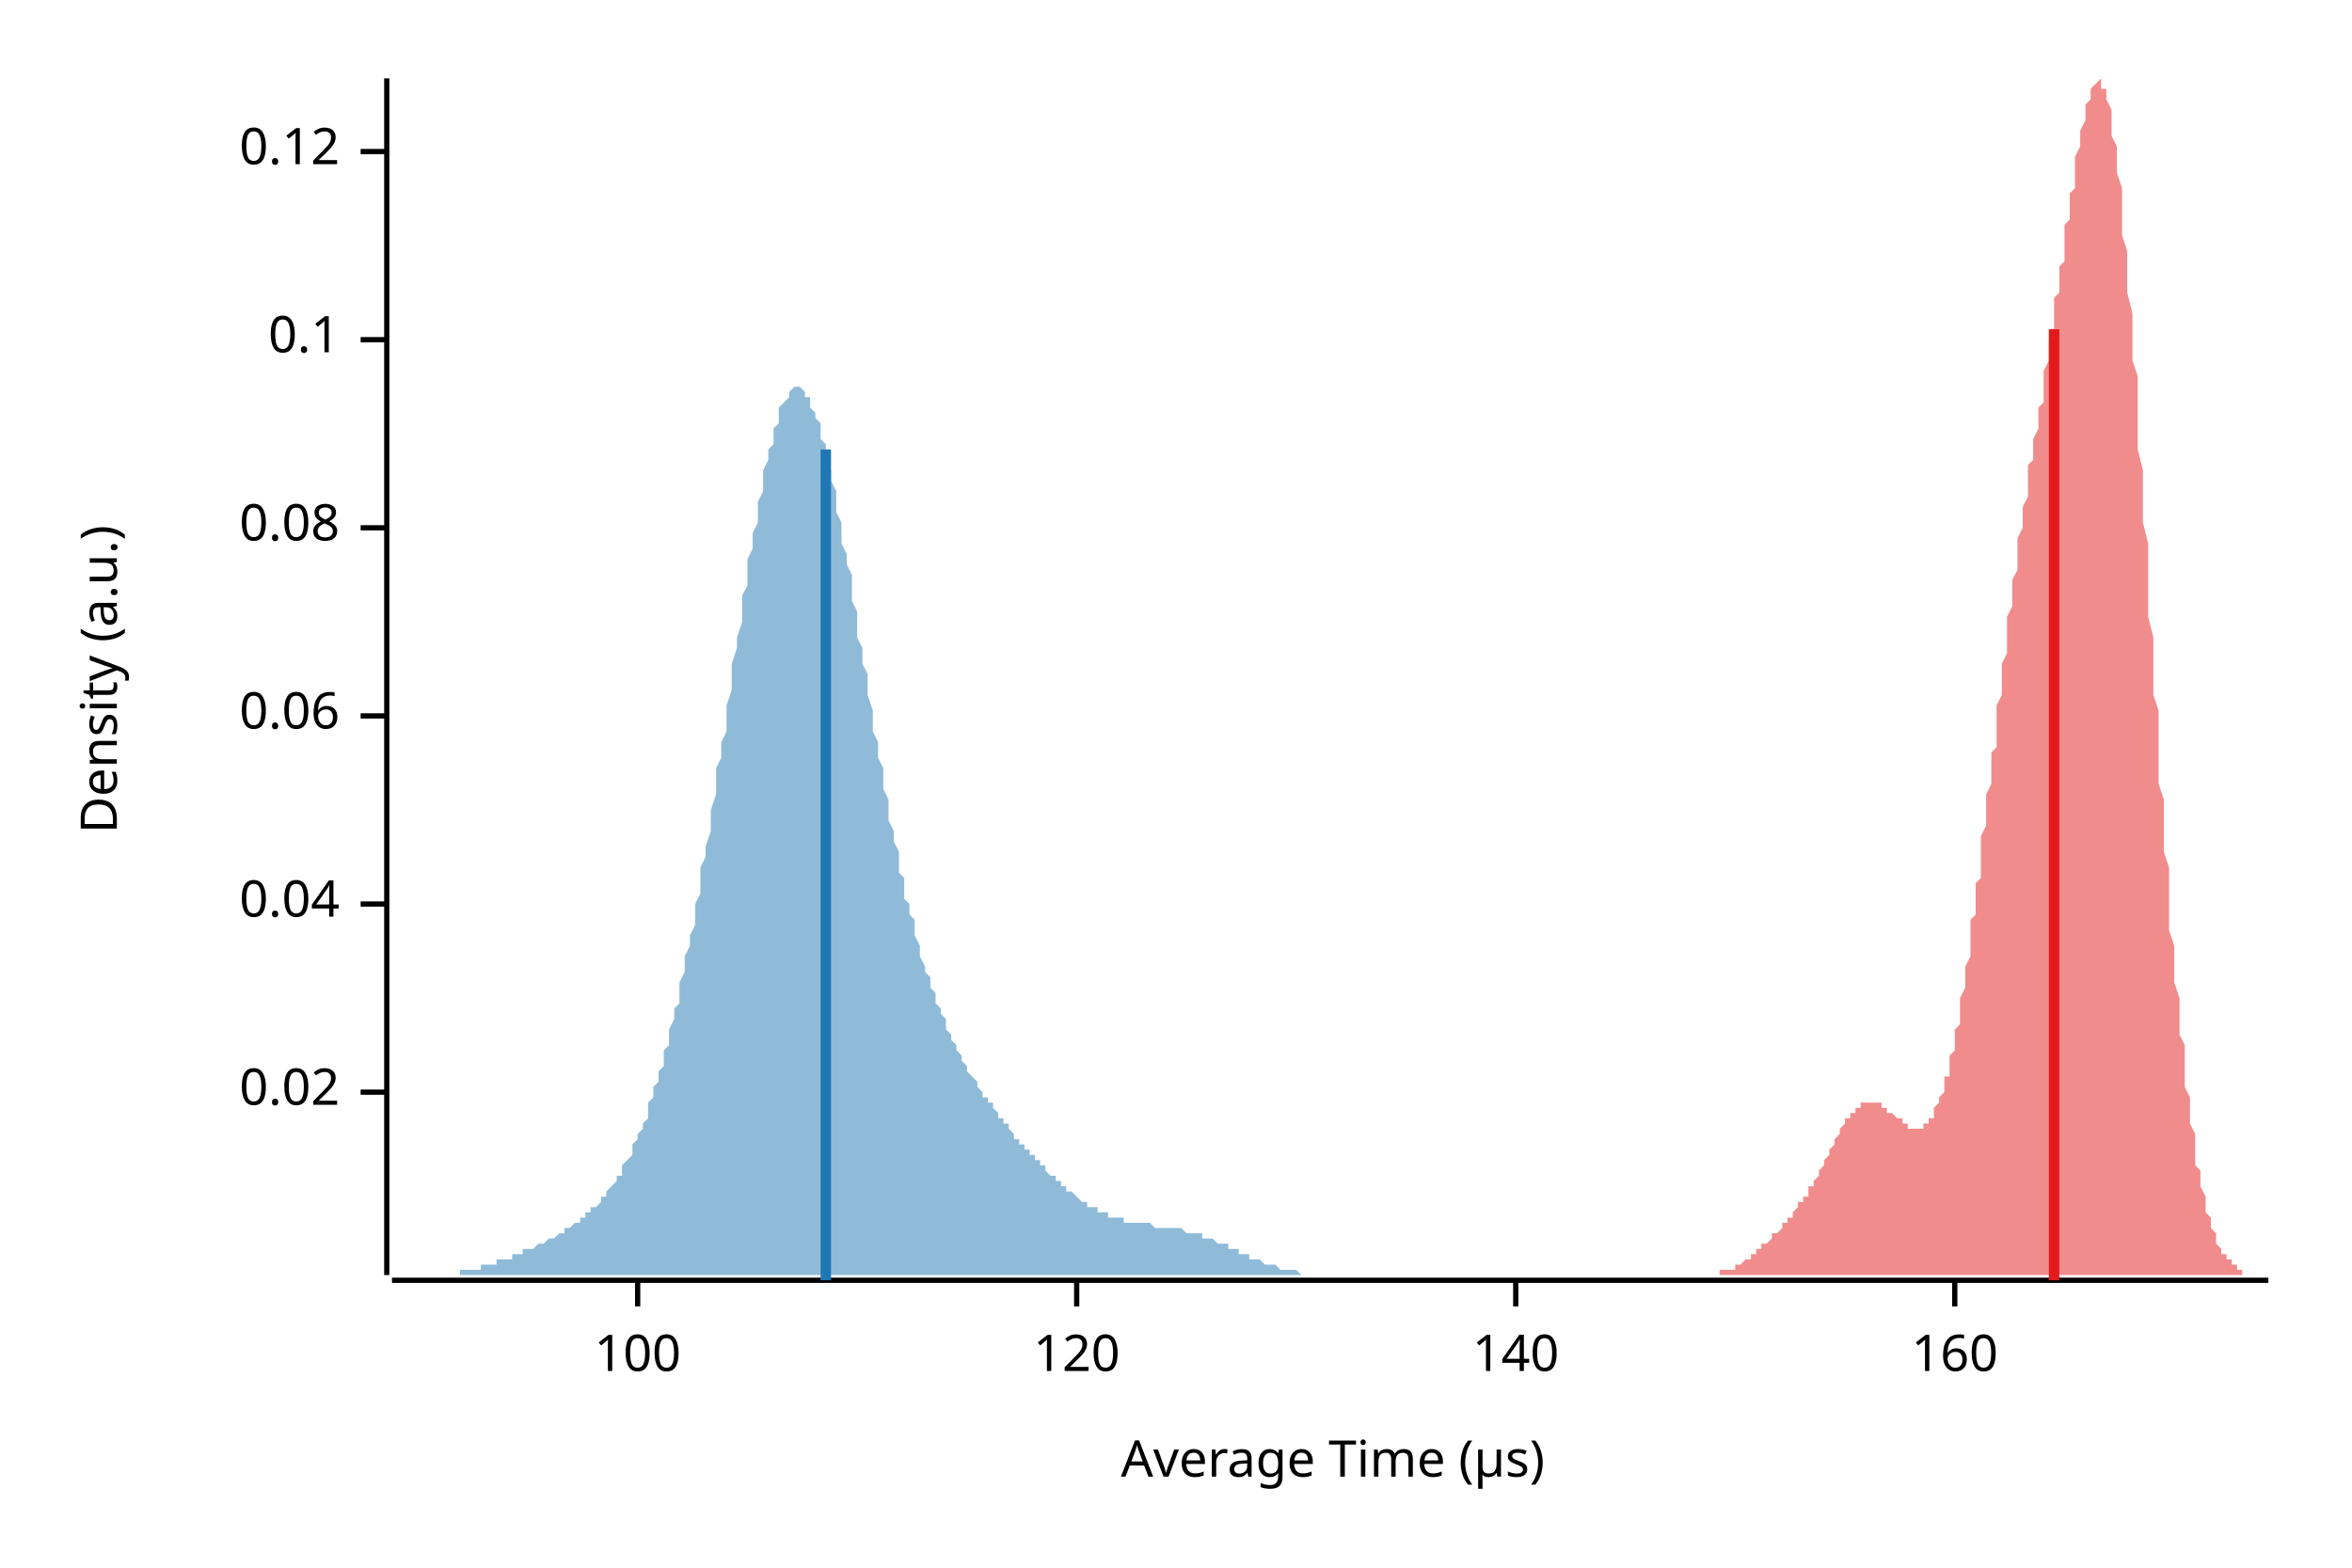
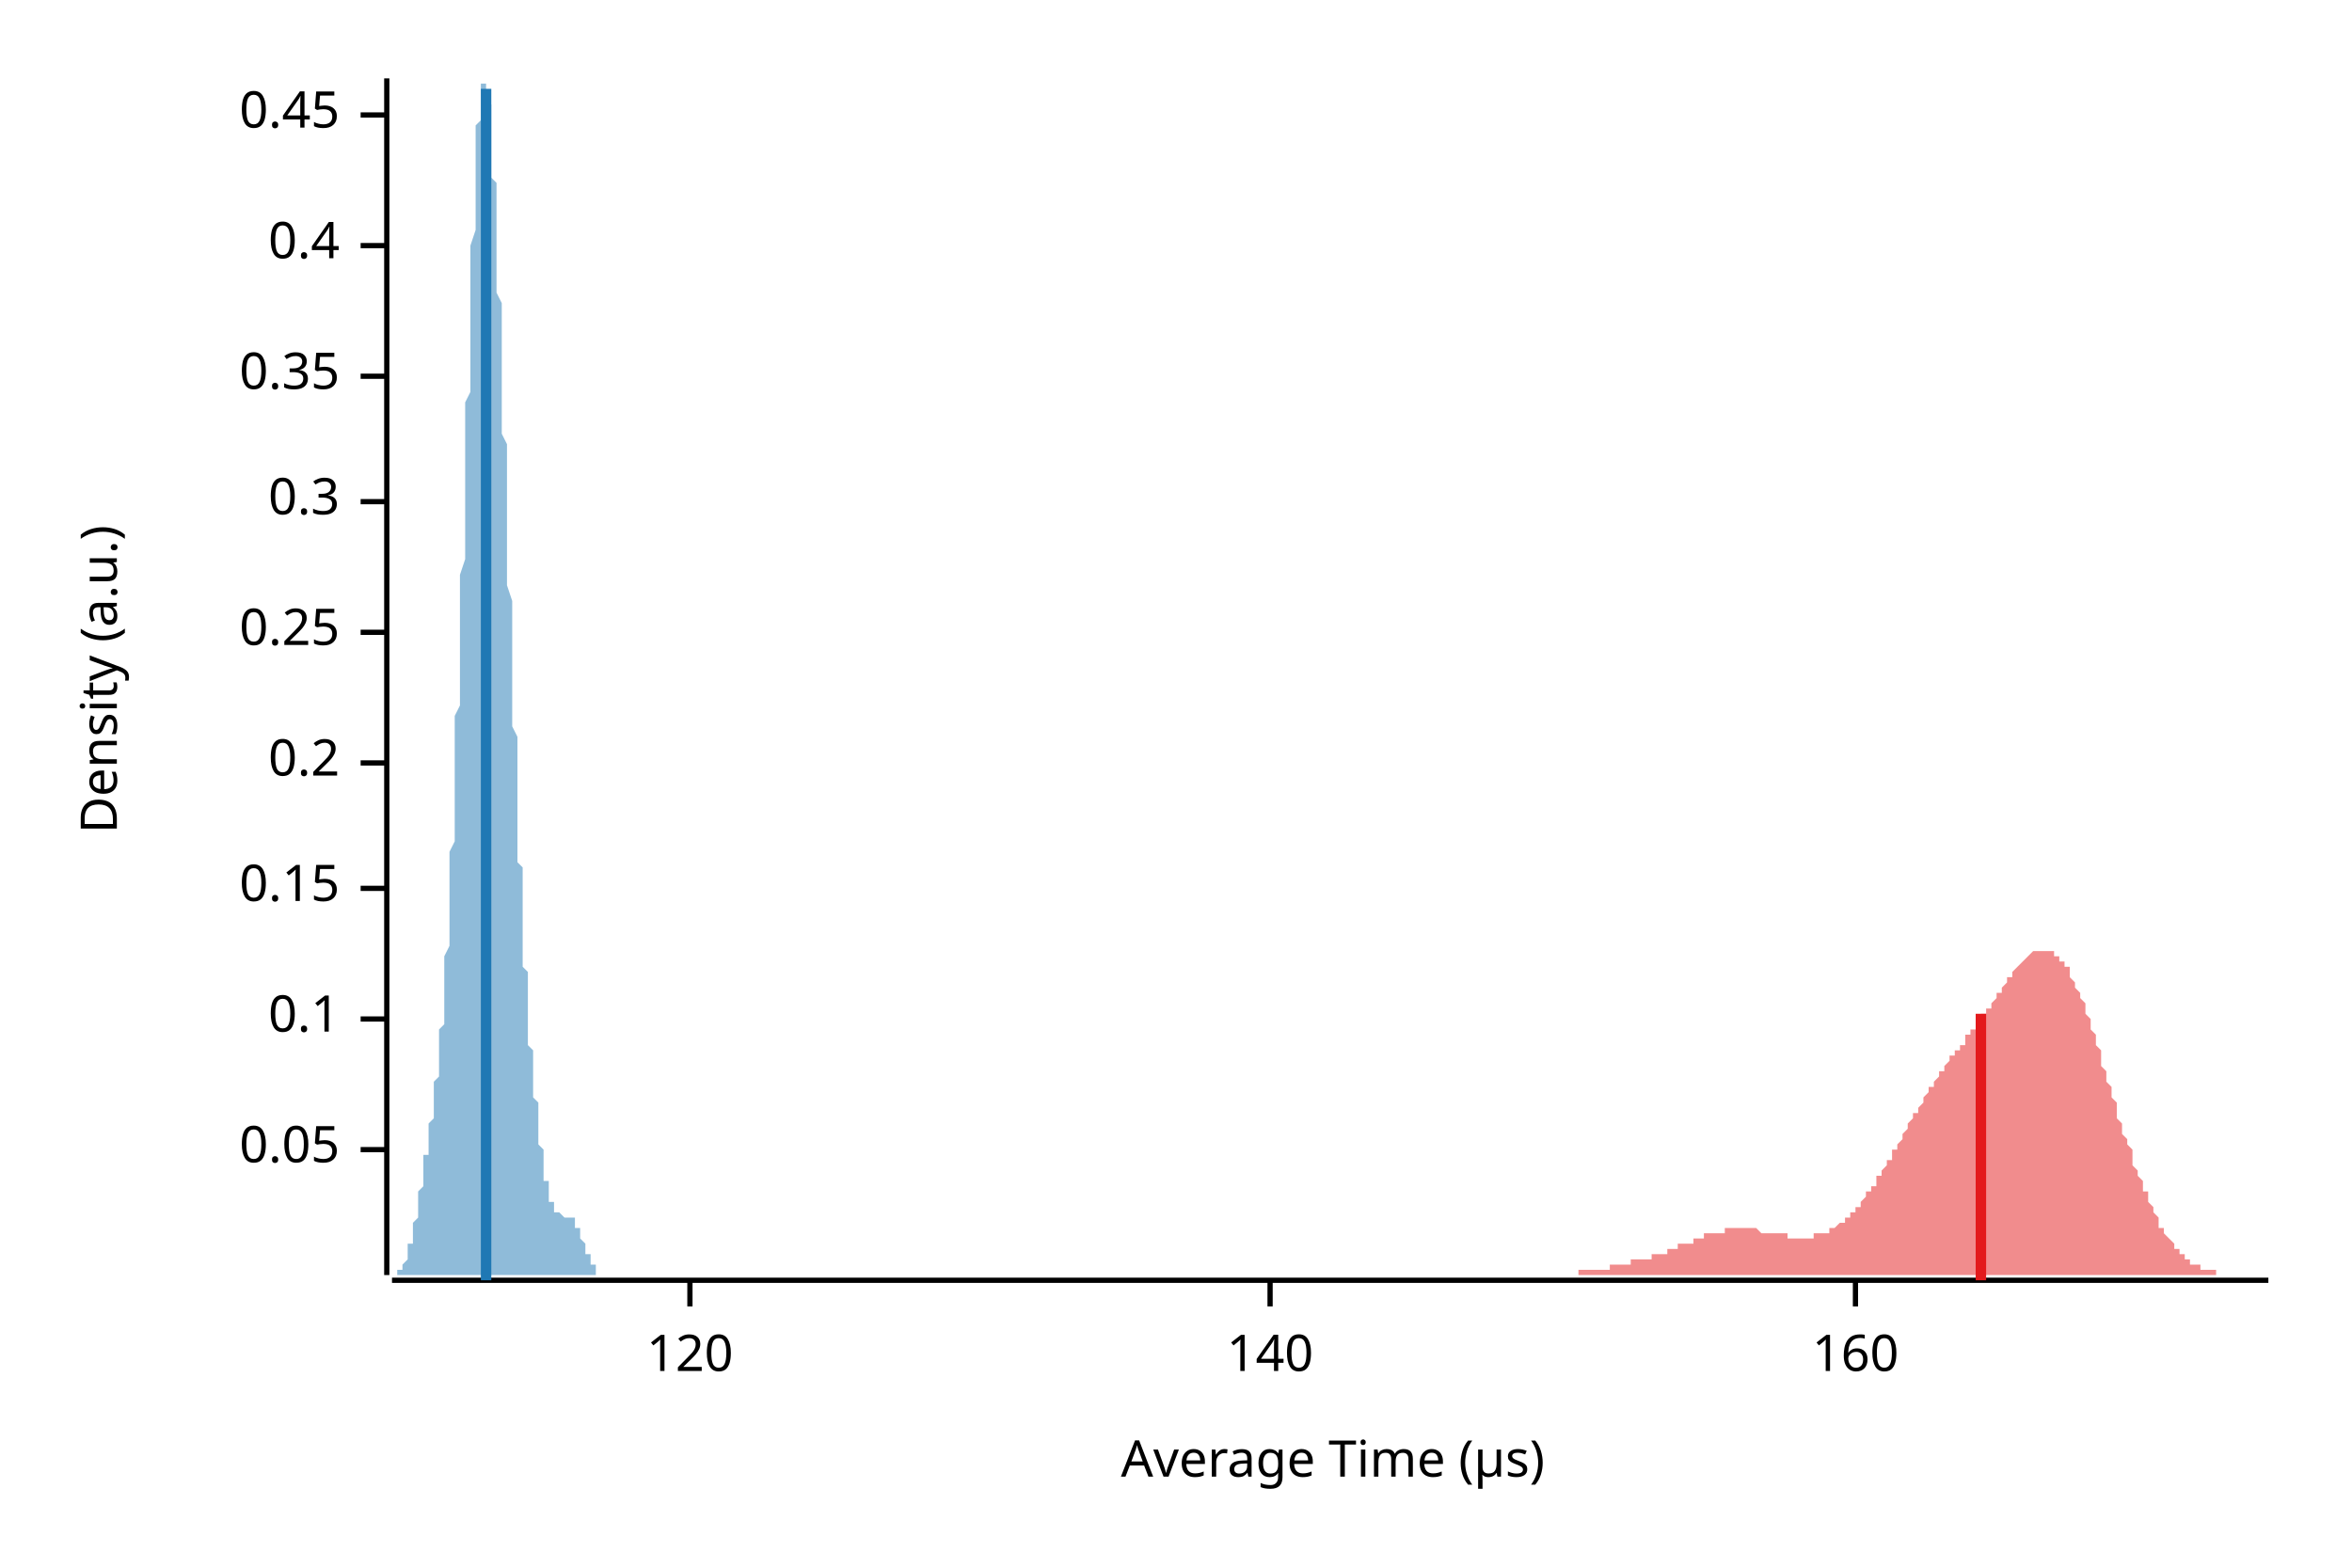
<svg xmlns="http://www.w3.org/2000/svg" width="450" height="300" viewBox="0 0 450 300">
  <text x="15" y="130" dy="0.76em" text-anchor="middle" font-family="sans-serif" font-size="9.677" opacity="1" fill="#000000" transform="rotate(270, 15, 130)">
Density (a.u.)
</text>
  <text x="255" y="285" dy="-0.5ex" text-anchor="middle" font-family="sans-serif" font-size="9.677" opacity="1" fill="#000000">
Average Time (µs)
</text>
  <polyline fill="none" opacity="1" stroke="#000000" stroke-width="1" points="74,15 74,244 " />
-   <text x="65" y="209" dy="0.5ex" text-anchor="end" font-family="sans-serif" font-size="9.677" opacity="1" fill="#000000">
- 0.02
+   <text x="65" y="220" dy="0.5ex" text-anchor="end" font-family="sans-serif" font-size="9.677" opacity="1" fill="#000000">
+ 0.05
</text>
-   <polyline fill="none" opacity="1" stroke="#000000" stroke-width="1" points="69,209 74,209 " />
-   <text x="65" y="173" dy="0.5ex" text-anchor="end" font-family="sans-serif" font-size="9.677" opacity="1" fill="#000000">
- 0.04
- </text>
-   <polyline fill="none" opacity="1" stroke="#000000" stroke-width="1" points="69,173 74,173 " />
-   <text x="65" y="137" dy="0.5ex" text-anchor="end" font-family="sans-serif" font-size="9.677" opacity="1" fill="#000000">
- 0.06
- </text>
-   <polyline fill="none" opacity="1" stroke="#000000" stroke-width="1" points="69,137 74,137 " />
-   <text x="65" y="101" dy="0.5ex" text-anchor="end" font-family="sans-serif" font-size="9.677" opacity="1" fill="#000000">
- 0.08
- </text>
-   <polyline fill="none" opacity="1" stroke="#000000" stroke-width="1" points="69,101 74,101 " />
-   <text x="65" y="65" dy="0.5ex" text-anchor="end" font-family="sans-serif" font-size="9.677" opacity="1" fill="#000000">
+   <polyline fill="none" opacity="1" stroke="#000000" stroke-width="1" points="69,220 74,220 " />
+   <text x="65" y="195" dy="0.5ex" text-anchor="end" font-family="sans-serif" font-size="9.677" opacity="1" fill="#000000">
0.1
</text>
-   <polyline fill="none" opacity="1" stroke="#000000" stroke-width="1" points="69,65 74,65 " />
-   <text x="65" y="29" dy="0.5ex" text-anchor="end" font-family="sans-serif" font-size="9.677" opacity="1" fill="#000000">
- 0.12
+   <polyline fill="none" opacity="1" stroke="#000000" stroke-width="1" points="69,195 74,195 " />
+   <text x="65" y="170" dy="0.5ex" text-anchor="end" font-family="sans-serif" font-size="9.677" opacity="1" fill="#000000">
+ 0.15
</text>
-   <polyline fill="none" opacity="1" stroke="#000000" stroke-width="1" points="69,29 74,29 " />
+   <polyline fill="none" opacity="1" stroke="#000000" stroke-width="1" points="69,170 74,170 " />
+   <text x="65" y="146" dy="0.5ex" text-anchor="end" font-family="sans-serif" font-size="9.677" opacity="1" fill="#000000">
+ 0.2
+ </text>
+   <polyline fill="none" opacity="1" stroke="#000000" stroke-width="1" points="69,146 74,146 " />
+   <text x="65" y="121" dy="0.5ex" text-anchor="end" font-family="sans-serif" font-size="9.677" opacity="1" fill="#000000">
+ 0.25
+ </text>
+   <polyline fill="none" opacity="1" stroke="#000000" stroke-width="1" points="69,121 74,121 " />
+   <text x="65" y="96" dy="0.5ex" text-anchor="end" font-family="sans-serif" font-size="9.677" opacity="1" fill="#000000">
+ 0.3
+ </text>
+   <polyline fill="none" opacity="1" stroke="#000000" stroke-width="1" points="69,96 74,96 " />
+   <text x="65" y="72" dy="0.5ex" text-anchor="end" font-family="sans-serif" font-size="9.677" opacity="1" fill="#000000">
+ 0.35
+ </text>
+   <polyline fill="none" opacity="1" stroke="#000000" stroke-width="1" points="69,72 74,72 " />
+   <text x="65" y="47" dy="0.5ex" text-anchor="end" font-family="sans-serif" font-size="9.677" opacity="1" fill="#000000">
+ 0.4
+ </text>
+   <polyline fill="none" opacity="1" stroke="#000000" stroke-width="1" points="69,47 74,47 " />
+   <text x="65" y="22" dy="0.5ex" text-anchor="end" font-family="sans-serif" font-size="9.677" opacity="1" fill="#000000">
+ 0.45
+ </text>
+   <polyline fill="none" opacity="1" stroke="#000000" stroke-width="1" points="69,22 74,22 " />
  <polyline fill="none" opacity="1" stroke="#000000" stroke-width="1" points="75,245 434,245 " />
-   <text x="122" y="255" dy="0.76em" text-anchor="middle" font-family="sans-serif" font-size="9.677" opacity="1" fill="#000000">
- 100
- </text>
-   <polyline fill="none" opacity="1" stroke="#000000" stroke-width="1" points="122,245 122,250 " />
-   <text x="206" y="255" dy="0.76em" text-anchor="middle" font-family="sans-serif" font-size="9.677" opacity="1" fill="#000000">
+   <text x="132" y="255" dy="0.76em" text-anchor="middle" font-family="sans-serif" font-size="9.677" opacity="1" fill="#000000">
120
</text>
-   <polyline fill="none" opacity="1" stroke="#000000" stroke-width="1" points="206,245 206,250 " />
-   <text x="290" y="255" dy="0.76em" text-anchor="middle" font-family="sans-serif" font-size="9.677" opacity="1" fill="#000000">
+   <polyline fill="none" opacity="1" stroke="#000000" stroke-width="1" points="132,245 132,250 " />
+   <text x="243" y="255" dy="0.76em" text-anchor="middle" font-family="sans-serif" font-size="9.677" opacity="1" fill="#000000">
140
</text>
-   <polyline fill="none" opacity="1" stroke="#000000" stroke-width="1" points="290,245 290,250 " />
-   <text x="374" y="255" dy="0.76em" text-anchor="middle" font-family="sans-serif" font-size="9.677" opacity="1" fill="#000000">
+   <polyline fill="none" opacity="1" stroke="#000000" stroke-width="1" points="243,245 243,250 " />
+   <text x="355" y="255" dy="0.76em" text-anchor="middle" font-family="sans-serif" font-size="9.677" opacity="1" fill="#000000">
160
</text>
-   <polyline fill="none" opacity="1" stroke="#000000" stroke-width="1" points="374,245 374,250 " />
-   <polygon opacity="0.5" fill="#E31A1C" points="321,244 321,244 322,244 322,244 322,244 322,244 323,244 323,244 323,244 323,244 323,244 324,244 324,244 324,244 324,244 325,244 325,244 325,244 325,244 325,244 326,244 326,244 326,244 326,244 327,244 327,244 327,244 327,244 328,244 328,244 328,244 328,244 328,244 329,244 329,244 329,244 329,243 330,243 330,243 330,243 330,243 330,243 331,243 331,243 331,243 331,243 332,243 332,242 332,242 332,242 332,242 333,242 333,242 333,242 333,242 334,241 334,241 334,241 334,241 334,241 335,241 335,241 335,240 335,240 336,240 336,240 336,240 336,239 337,239 337,239 337,239 337,239 337,238 338,238 338,238 338,238 338,238 339,237 339,237 339,237 339,237 339,236 340,236 340,236 340,236 340,236 341,235 341,235 341,235 341,235 341,234 342,234 342,234 342,233 342,233 343,233 343,233 343,232 343,232 343,232 344,231 344,231 344,231 344,230 345,230 345,230 345,229 345,229 346,229 346,228 346,228 346,228 346,227 347,227 347,226 347,226 347,226 348,225 348,225 348,224 348,224 348,224 349,223 349,223 349,222 349,222 350,221 350,221 350,220 350,220 350,220 351,219 351,219 351,218 351,218 352,217 352,217 352,217 352,216 352,216 353,215 353,215 353,215 353,214 354,214 354,214 354,213 354,213 355,213 355,212 355,212 355,212 355,212 356,212 356,211 356,211 356,211 357,211 357,211 357,211 357,211 357,211 358,211 358,211 358,211 358,211 359,211 359,211 359,211 359,211 359,211 360,211 360,211 360,211 360,212 361,212 361,212 361,212 361,212 361,213 362,213 362,213 362,213 362,213 363,214 363,214 363,214 363,214 364,214 364,215 364,215 364,215 364,215 365,215 365,216 365,216 365,216 366,216 366,216 366,216 366,216 366,216 367,216 367,216 367,216 367,216 368,216 368,216 368,216 368,215 368,215 369,215 369,215 369,214 369,214 370,214 370,213 370,213 370,212 370,212 371,211 371,211 371,210 371,210 372,209 372,208 372,207 372,206 373,206 373,205 373,204 373,203 373,202 374,201 374,200 374,198 374,197 375,196 375,195 375,193 375,192 375,191 376,189 376,188 376,186 376,185 377,183 377,181 377,180 377,178 377,176 378,175 378,173 378,171 378,169 379,168 379,166 379,164 379,162 379,160 380,158 380,156 380,154 380,152 381,150 381,148 381,146 381,144 382,143 382,141 382,139 382,137 382,135 383,133 383,131 383,129 383,127 384,125 384,123 384,122 384,120 384,118 385,116 385,115 385,113 385,111 386,109 386,108 386,106 386,105 386,103 387,101 387,100 387,98 387,97 388,95 388,94 388,92 388,91 388,89 389,88 389,87 389,85 389,84 390,82 390,81 390,79 390,78 391,77 391,75 391,74 391,72 391,71 392,69 392,68 392,67 392,65 393,64 393,62 393,61 393,59 393,57 394,56 394,54 394,53 394,51 395,50 395,48 395,46 395,45 395,43 396,42 396,40 396,39 396,37 397,36 397,34 397,33 397,31 397,30 398,28 398,27 398,26 398,25 399,23 399,22 399,21 399,20 400,19 400,19 400,18 400,17 400,17 401,16 401,16 401,16 401,16 402,15 402,16 402,16 402,16 402,17 403,17 403,18 403,19 403,19 404,21 404,22 404,23 404,24 404,26 405,28 405,29 405,31 405,33 406,36 406,38 406,40 406,43 406,45 407,48 407,51 407,54 407,56 408,60 408,63 408,66 408,69 409,72 409,76 409,79 409,83 409,86 410,90 410,93 410,97 410,100 411,104 411,108 411,111 411,115 411,118 412,122 412,126 412,129 412,133 413,136 413,140 413,143 413,147 413,150 414,153 414,157 414,160 414,163 415,166 415,169 415,172 415,175 415,178 416,181 416,183 416,186 416,188 417,191 417,193 417,196 417,198 418,200 418,202 418,204 418,206 418,208 419,210 419,212 419,214 419,215 420,217 420,219 420,220 420,221 420,223 421,224 421,225 421,226 421,227 422,229 422,230 422,230 422,231 422,232 423,233 423,234 423,235 423,235 424,236 424,236 424,237 424,238 424,238 425,239 425,239 425,239 425,240 426,240 426,240 426,241 426,241 427,241 427,242 427,242 427,242 427,242 428,242 428,243 428,243 428,243 429,243 429,243 429,243 429,243 429,244 430,244 430,244 430,244 430,244 431,244 431,244 431,244 431,244 431,244 432,244 432,244 432,244 432,244 433,244 433,244 433,244 433,244 434,244 434,244 321,244 " />
-   <polygon opacity="0.5" fill="#1F78B4" points="75,244 75,244 75,244 76,244 76,244 76,244 77,244 77,244 77,244 78,244 78,244 79,244 79,244 79,244 80,244 80,244 80,244 81,244 81,244 82,244 82,244 82,244 83,244 83,244 83,244 84,244 84,244 85,244 85,244 85,244 86,244 86,244 86,244 87,244 87,244 88,244 88,243 88,243 89,243 89,243 89,243 90,243 90,243 91,243 91,243 91,243 92,243 92,242 92,242 93,242 93,242 94,242 94,242 94,242 95,242 95,242 95,241 96,241 96,241 97,241 97,241 97,241 98,241 98,240 98,240 99,240 99,240 100,240 100,240 100,239 101,239 101,239 101,239 102,239 102,239 103,238 103,238 103,238 104,238 104,238 104,238 105,237 105,237 106,237 106,237 106,237 107,236 107,236 107,236 108,236 108,235 109,235 109,235 109,235 110,234 110,234 110,234 111,234 111,233 112,233 112,233 112,232 113,232 113,232 113,231 114,231 114,231 115,230 115,230 115,229 116,229 116,228 116,228 117,227 117,227 118,226 118,226 118,225 119,225 119,224 119,223 120,222 120,222 121,221 121,220 121,219 122,218 122,218 122,217 123,216 123,215 124,214 124,213 124,211 125,210 125,209 125,208 126,207 126,205 127,204 127,203 127,201 128,200 128,198 128,197 129,195 129,193 130,192 130,190 130,188 131,186 131,185 131,183 132,181 132,179 133,177 133,175 133,173 134,171 134,168 134,166 135,164 135,162 136,159 136,157 136,155 137,152 137,150 137,147 138,145 138,142 139,140 139,137 139,135 140,132 140,129 140,127 141,124 141,122 142,119 142,117 142,114 143,112 143,109 143,107 144,105 144,102 145,100 145,98 145,96 146,94 146,92 146,90 147,88 147,86 148,85 148,83 148,82 149,81 149,79 149,78 150,77 150,77 151,76 151,75 151,75 152,74 152,74 152,74 153,74 153,74 154,75 154,75 154,76 155,76 155,77 155,78 156,79 156,80 157,81 157,82 157,84 158,85 158,87 158,88 159,90 159,92 160,94 160,96 160,98 161,100 161,102 161,104 162,106 162,108 163,110 163,113 163,115 164,117 164,120 164,122 165,124 165,127 166,129 166,131 166,133 167,136 167,138 167,140 168,142 168,145 169,147 169,149 169,151 170,153 170,155 170,157 171,159 171,161 172,163 172,165 172,167 173,168 173,170 173,172 174,173 174,175 175,176 175,178 175,179 176,181 176,182 176,183 177,185 177,186 178,187 178,188 178,189 179,190 179,191 179,192 180,193 180,194 181,195 181,196 181,197 182,198 182,199 182,199 183,200 183,201 184,202 184,202 184,203 185,204 185,204 185,205 186,206 186,206 187,207 187,208 187,208 188,209 188,209 188,210 189,210 189,211 190,211 190,212 190,212 191,213 191,213 191,214 192,214 192,215 193,215 193,216 193,216 194,217 194,217 194,218 195,218 195,219 196,219 196,219 196,220 197,220 197,221 197,221 198,221 198,222 199,222 199,223 199,223 200,223 200,224 200,224 201,225 201,225 202,225 202,226 202,226 203,226 203,227 203,227 204,227 204,228 205,228 205,228 205,228 206,229 206,229 206,229 207,230 207,230 208,230 208,230 208,231 209,231 209,231 209,231 210,231 210,232 211,232 211,232 211,232 212,232 212,233 212,233 213,233 213,233 214,233 214,233 214,233 215,233 215,234 215,234 216,234 216,234 217,234 217,234 217,234 218,234 218,234 218,234 219,234 219,234 220,234 220,234 220,234 221,235 221,235 221,235 222,235 222,235 223,235 223,235 223,235 224,235 224,235 224,235 225,235 225,235 226,235 226,235 226,235 227,236 227,236 227,236 228,236 228,236 229,236 229,236 229,236 230,236 230,237 230,237 231,237 231,237 232,237 232,237 232,237 233,238 233,238 233,238 234,238 234,238 235,238 235,239 235,239 236,239 236,239 236,239 237,239 237,240 238,240 238,240 238,240 239,240 239,240 239,241 240,241 240,241 241,241 241,241 241,241 242,242 242,242 242,242 243,242 243,242 244,242 244,242 244,242 245,243 245,243 245,243 246,243 246,243 247,243 247,243 247,243 248,243 248,243 248,243 249,244 249,244 250,244 250,244 250,244 251,244 251,244 251,244 252,244 252,244 253,244 253,244 253,244 254,244 254,244 254,244 255,244 255,244 256,244 256,244 256,244 257,244 257,244 257,244 258,244 258,244 259,244 259,244 259,244 260,244 260,244 260,244 261,244 261,244 261,244 261,244 75,244 " />
-   <polyline fill="none" opacity="1" stroke="#E31A1C" stroke-width="2" points="393,245 393,63 " />
-   <polyline fill="none" opacity="1" stroke="#1F78B4" stroke-width="2" points="158,245 158,86 " />
+   <polyline fill="none" opacity="1" stroke="#000000" stroke-width="1" points="355,245 355,250 " />
+   <polygon opacity="0.5" fill="#E31A1C" points="285,244 285,244 285,244 285,244 286,244 286,244 286,244 287,244 287,244 287,244 288,244 288,244 288,244 288,244 289,244 289,244 289,244 290,244 290,244 290,244 290,244 291,244 291,244 291,244 292,244 292,244 292,244 293,244 293,244 293,244 293,244 294,244 294,244 294,244 295,244 295,244 295,244 296,244 296,244 296,244 296,244 297,244 297,244 297,244 298,244 298,244 298,244 299,244 299,244 299,244 299,244 300,244 300,244 300,244 301,244 301,244 301,244 302,244 302,244 302,243 302,243 303,243 303,243 303,243 304,243 304,243 304,243 305,243 305,243 305,243 305,243 306,243 306,243 306,243 307,243 307,243 307,243 308,243 308,242 308,242 308,242 309,242 309,242 309,242 310,242 310,242 310,242 311,242 311,242 311,242 311,242 312,242 312,242 312,241 313,241 313,241 313,241 313,241 314,241 314,241 314,241 315,241 315,241 315,241 316,241 316,240 316,240 316,240 317,240 317,240 317,240 318,240 318,240 318,240 319,240 319,239 319,239 319,239 320,239 320,239 320,239 321,239 321,239 321,238 322,238 322,238 322,238 322,238 323,238 323,238 323,238 324,238 324,237 324,237 325,237 325,237 325,237 325,237 326,237 326,237 326,236 327,236 327,236 327,236 328,236 328,236 328,236 328,236 329,236 329,236 329,236 330,236 330,235 330,235 331,235 331,235 331,235 331,235 332,235 332,235 332,235 333,235 333,235 333,235 333,235 334,235 334,235 334,235 335,235 335,235 335,235 336,235 336,235 336,235 336,235 337,236 337,236 337,236 338,236 338,236 338,236 339,236 339,236 339,236 339,236 340,236 340,236 340,236 341,236 341,236 341,236 342,236 342,236 342,236 342,237 343,237 343,237 343,237 344,237 344,237 344,237 345,237 345,237 345,237 345,237 346,237 346,237 346,237 347,237 347,237 347,236 348,236 348,236 348,236 348,236 349,236 349,236 349,236 350,236 350,236 350,235 351,235 351,235 351,235 351,235 352,234 352,234 352,234 353,234 353,234 353,233 353,233 354,233 354,232 354,232 355,232 355,231 355,231 356,231 356,230 356,230 356,230 357,229 357,229 357,228 358,228 358,228 358,227 359,227 359,226 359,226 359,225 360,225 360,224 360,224 361,223 361,223 361,222 362,222 362,221 362,221 362,220 363,220 363,219 363,219 364,218 364,218 364,217 365,216 365,216 365,215 365,215 366,214 366,214 366,213 367,213 367,212 367,212 368,211 368,211 368,210 368,210 369,209 369,209 369,208 370,208 370,207 370,207 371,206 371,206 371,206 371,205 372,205 372,204 372,204 373,203 373,203 373,203 373,202 374,202 374,201 374,201 375,201 375,200 375,200 376,200 376,199 376,199 376,198 377,198 377,198 377,197 378,197 378,196 378,196 379,196 379,195 379,195 379,194 380,194 380,193 380,193 381,193 381,192 381,192 382,191 382,191 382,190 382,190 383,190 383,189 383,189 384,188 384,188 384,187 385,187 385,187 385,186 385,186 386,185 386,185 386,185 387,184 387,184 387,184 388,183 388,183 388,183 388,183 389,182 389,182 389,182 390,182 390,182 390,182 391,182 391,182 391,182 391,182 392,182 392,182 392,182 393,182 393,182 393,182 393,183 394,183 394,183 394,184 395,184 395,184 395,185 396,185 396,186 396,186 396,187 397,188 397,188 397,189 398,190 398,190 398,191 399,192 399,193 399,194 399,194 400,195 400,196 400,197 401,198 401,199 401,200 402,201 402,202 402,203 402,204 403,205 403,206 403,207 404,208 404,209 404,210 405,211 405,212 405,213 405,214 406,215 406,216 406,217 407,218 407,219 407,219 408,220 408,221 408,222 408,223 409,224 409,225 409,225 410,226 410,227 410,228 411,228 411,229 411,230 411,230 412,231 412,232 412,232 413,233 413,233 413,234 413,235 414,235 414,236 414,236 415,237 415,237 415,237 416,238 416,238 416,239 416,239 417,239 417,240 417,240 418,240 418,240 418,241 419,241 419,241 419,241 419,242 420,242 420,242 420,242 421,242 421,242 421,243 422,243 422,243 422,243 422,243 423,243 423,243 423,243 424,243 424,244 424,244 425,244 425,244 425,244 425,244 426,244 426,244 426,244 427,244 427,244 427,244 428,244 428,244 428,244 428,244 429,244 429,244 429,244 430,244 430,244 430,244 431,244 431,244 431,244 431,244 432,244 432,244 432,244 433,244 433,244 433,244 434,244 434,244 285,244 " />
+   <polygon opacity="0.5" fill="#1F78B4" points="75,244 75,244 75,244 75,244 75,244 75,244 75,244 75,244 75,244 75,244 75,244 75,244 76,244 76,244 76,244 76,244 76,244 76,244 76,244 76,244 76,244 76,244 76,243 76,243 77,243 77,243 77,243 77,243 77,243 77,243 77,242 77,242 77,242 77,242 77,242 77,242 78,241 78,241 78,241 78,241 78,240 78,240 78,240 78,240 78,239 78,239 78,239 78,238 79,238 79,238 79,237 79,237 79,236 79,236 79,236 79,235 79,235 79,234 79,234 80,233 80,233 80,232 80,232 80,231 80,231 80,230 80,230 80,229 80,229 80,228 80,228 81,227 81,227 81,226 81,226 81,225 81,225 81,224 81,224 81,223 81,222 81,222 81,221 82,221 82,220 82,220 82,219 82,219 82,218 82,217 82,217 82,216 82,216 82,215 82,215 83,214 83,213 83,213 83,212 83,212 83,211 83,210 83,210 83,209 83,208 83,208 83,207 84,206 84,205 84,205 84,204 84,203 84,202 84,201 84,200 84,199 84,198 84,197 85,196 85,195 85,194 85,193 85,192 85,191 85,190 85,188 85,187 85,186 85,184 85,183 86,181 86,180 86,178 86,177 86,175 86,174 86,172 86,170 86,168 86,167 86,165 86,163 87,161 87,159 87,157 87,155 87,153 87,151 87,149 87,146 87,144 87,142 87,140 87,137 88,135 88,133 88,130 88,128 88,125 88,123 88,120 88,118 88,115 88,113 88,110 89,107 89,105 89,102 89,99 89,97 89,94 89,91 89,88 89,86 89,83 89,80 89,77 90,75 90,72 90,69 90,67 90,64 90,61 90,59 90,56 90,54 90,51 90,49 90,47 91,44 91,42 91,40 91,38 91,36 91,34 91,32 91,31 91,29 91,27 91,26 91,24 92,23 92,22 92,21 92,20 92,19 92,18 92,18 92,17 92,16 92,16 92,16 92,16 93,16 93,15 93,16 93,16 93,16 93,16 93,17 93,17 93,18 93,19 93,19 94,20 94,21 94,22 94,23 94,24 94,26 94,27 94,28 94,29 94,31 94,32 94,34 95,35 95,37 95,39 95,40 95,42 95,44 95,46 95,48 95,50 95,52 95,54 95,56 96,58 96,60 96,62 96,64 96,67 96,69 96,71 96,73 96,76 96,78 96,80 96,83 97,85 97,88 97,90 97,93 97,95 97,97 97,100 97,102 97,105 97,107 97,110 97,112 98,115 98,117 98,120 98,122 98,125 98,127 98,130 98,132 98,134 98,137 98,139 99,141 99,144 99,146 99,148 99,150 99,152 99,154 99,157 99,159 99,161 99,163 99,165 100,166 100,168 100,170 100,172 100,174 100,175 100,177 100,179 100,180 100,182 100,183 100,185 101,186 101,188 101,189 101,190 101,192 101,193 101,194 101,196 101,197 101,198 101,199 101,200 102,201 102,202 102,203 102,204 102,205 102,206 102,207 102,208 102,209 102,210 102,210 103,211 103,212 103,213 103,214 103,214 103,215 103,216 103,216 103,217 103,218 103,218 103,219 104,220 104,220 104,221 104,221 104,222 104,223 104,223 104,224 104,224 104,225 104,225 104,226 105,226 105,226 105,227 105,227 105,228 105,228 105,228 105,229 105,229 105,229 105,230 105,230 106,230 106,230 106,230 106,231 106,231 106,231 106,231 106,231 106,232 106,232 106,232 106,232 107,232 107,232 107,232 107,232 107,232 107,232 107,232 107,232 107,232 107,232 107,232 108,233 108,233 108,233 108,233 108,233 108,233 108,233 108,233 108,233 108,233 108,233 108,233 109,233 109,233 109,233 109,233 109,233 109,233 109,233 109,233 109,233 109,233 109,233 109,233 110,233 110,234 110,234 110,234 110,234 110,234 110,234 110,234 110,235 110,235 110,235 110,235 111,235 111,236 111,236 111,236 111,236 111,236 111,237 111,237 111,237 111,237 111,237 112,238 112,238 112,238 112,238 112,239 112,239 112,239 112,239 112,239 112,240 112,240 112,240 113,240 113,241 113,241 113,241 113,241 113,241 113,241 113,242 113,242 113,242 113,242 113,242 114,242 114,243 114,243 114,243 114,243 114,243 114,243 114,243 114,243 114,243 114,243 114,244 115,244 115,244 115,244 115,244 115,244 115,244 115,244 115,244 115,244 115,244 115,244 115,244 116,244 116,244 116,244 116,244 116,244 116,244 116,244 116,244 116,244 116,244 116,244 117,244 117,244 117,244 117,244 117,244 117,244 75,244 " />
+   <polyline fill="none" opacity="1" stroke="#E31A1C" stroke-width="2" points="379,245 379,194 " />
+   <polyline fill="none" opacity="1" stroke="#1F78B4" stroke-width="2" points="93,245 93,17 " />
</svg>
